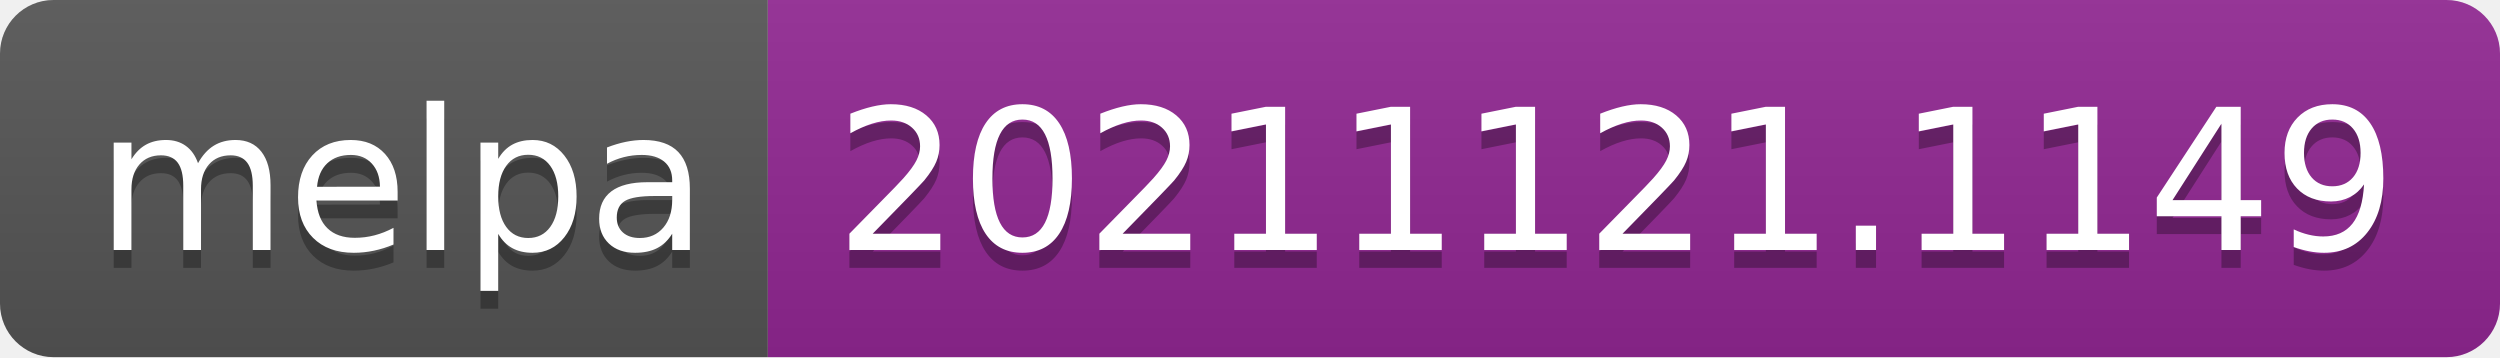
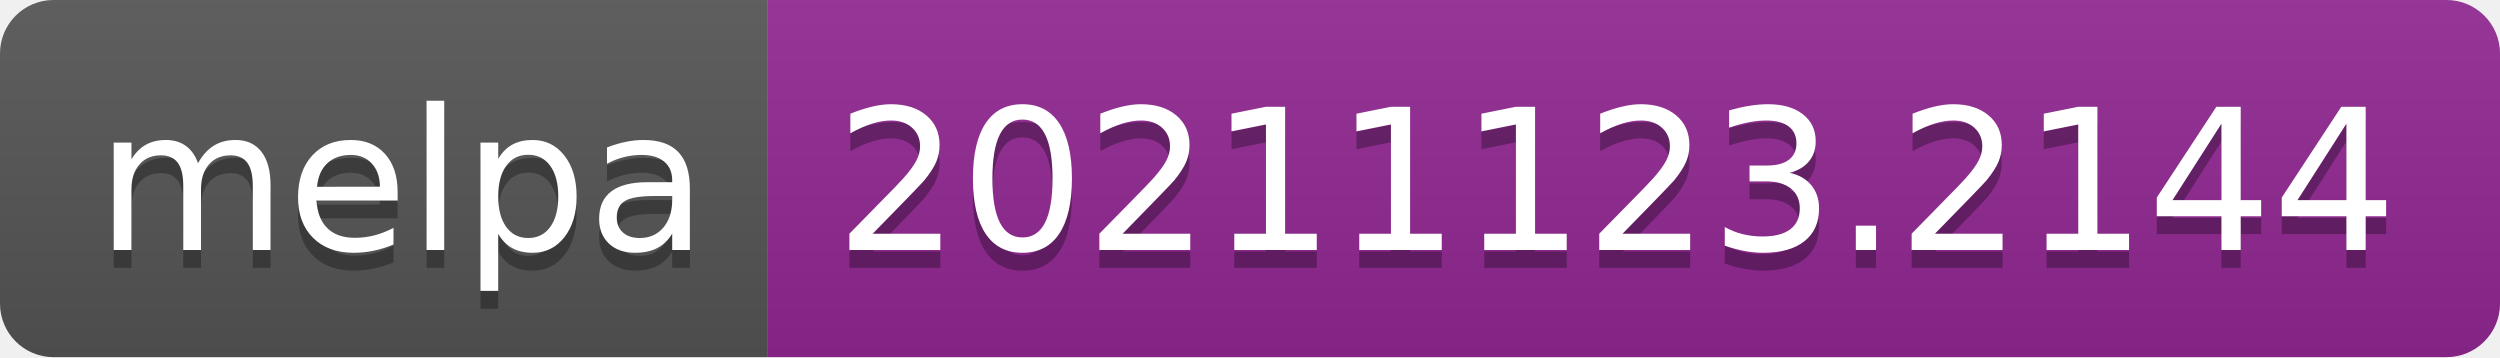
- <svg xmlns="http://www.w3.org/2000/svg" width="140" height="20" role="img" aria-label="melpa: 20211121.1149">
+ <svg xmlns="http://www.w3.org/2000/svg" width="140" height="20" role="img" aria-label="melpa: 20211123.2144">
  <linearGradient id="s" x2="0" y2="100%">
    <stop offset="0" stop-color="#bbb" stop-opacity=".1" />
    <stop offset="1" stop-opacity=".1" />
  </linearGradient>
  <clipPath id="r">
    <rect width="140" height="20" rx="3" fill="#fff" />
  </clipPath>
  <g clip-path="url(#r)">
    <rect width="43" height="20" fill="#555" />
    <rect x="43" width="97" height="20" fill="#922793" />
    <rect width="140" height="20" fill="url(#s)" />
  </g>
  <g fill="#fff" text-anchor="middle" font-family="Verdana,Geneva,DejaVu Sans,sans-serif" text-rendering="geometricPrecision" font-size="110">
    <text aria-hidden="true" x="225" y="150" fill="#010101" fill-opacity=".3" transform="scale(.1)" textLength="330">melpa</text>
    <text x="225" y="140" transform="scale(.1)" fill="#fff" textLength="330">melpa</text>
-     <text aria-hidden="true" x="905" y="150" fill="#010101" fill-opacity=".3" transform="scale(.1)" textLength="870">20211121.1149</text>
-     <text x="905" y="140" transform="scale(.1)" fill="#fff" textLength="870">20211121.1149</text>
+     <text aria-hidden="true" x="905" y="150" fill="#010101" fill-opacity=".3" transform="scale(.1)" textLength="870">20211123.2144</text>
+     <text x="905" y="140" transform="scale(.1)" fill="#fff" textLength="870">20211123.2144</text>
  </g>
</svg>
